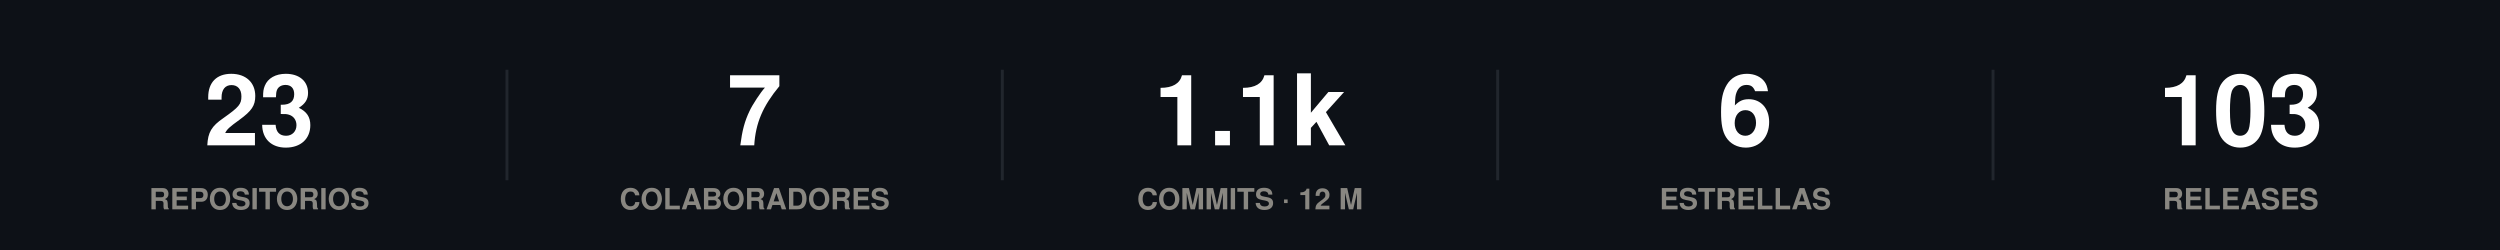
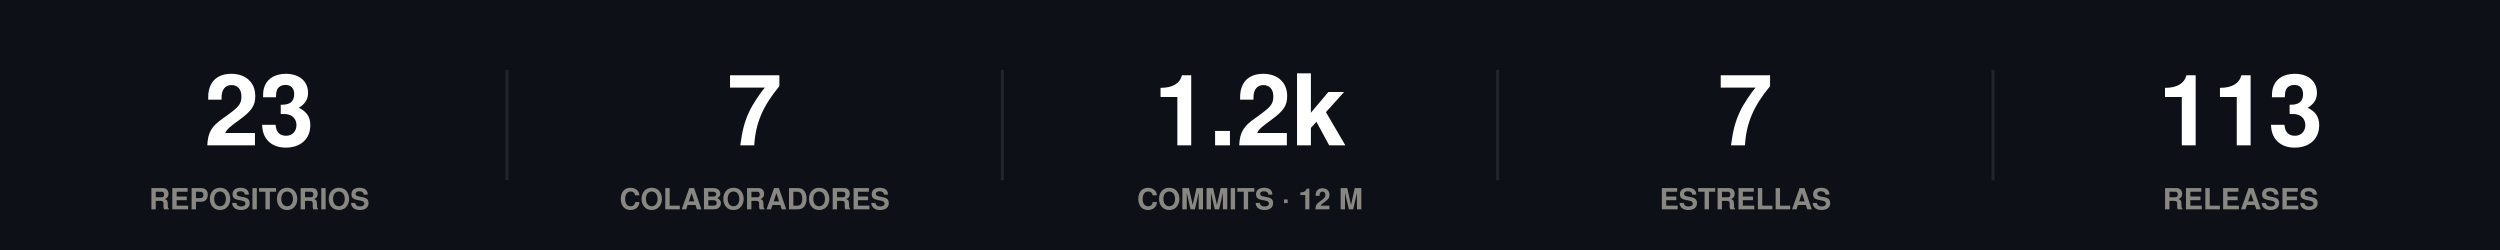
<svg xmlns="http://www.w3.org/2000/svg" width="860" height="86" viewBox="0 0 860 86" role="img">
  <rect width="860" height="86" fill="#0d1117" />
  <style>
@keyframes grow{from{transform:scaleX(0)}}
@keyframes rise{from{opacity:0;transform:translateY(9px)}}
@keyframes fade{from{opacity:0}}
@keyframes draw{to{stroke-dashoffset:0}}
.bar{transform-box:fill-box;transform-origin:left center;animation:grow .9s cubic-bezier(.22,1,.36,1) var(--d,0s) both}
.rise{animation:rise .7s cubic-bezier(.22,1,.36,1) var(--d,0s) both}
.fade{animation:fade .8s ease-out var(--d,0s) both}
.draw{animation:draw 1.7s ease-out .1s both}
@media (prefers-reduced-motion:reduce){
.bar,.rise,.fade,.draw{animation:none;transform:none;opacity:1;stroke-dashoffset:0}
}
</style>
  <g class="rise" style="--d:0.00s">
    <text x="89.2" y="50" font-family="-apple-system,BlinkMacSystemFont,'Segoe UI',Helvetica,Arial,sans-serif" font-size="34" font-weight="700" fill="#ffffff" text-anchor="middle">23</text>
    <text x="89.2" y="72" font-family="-apple-system,BlinkMacSystemFont,'Segoe UI',Helvetica,Arial,sans-serif" font-size="10" font-weight="600" fill="#898781" text-anchor="middle">REPOSITORIOS</text>
  </g>
  <line x1="174.4" y1="24" x2="174.4" y2="62" stroke="#21262d" stroke-width="1" />
  <g class="rise" style="--d:0.07s">
    <text x="259.6" y="50" font-family="-apple-system,BlinkMacSystemFont,'Segoe UI',Helvetica,Arial,sans-serif" font-size="34" font-weight="700" fill="#ffffff" text-anchor="middle">7</text>
    <text x="259.6" y="72" font-family="-apple-system,BlinkMacSystemFont,'Segoe UI',Helvetica,Arial,sans-serif" font-size="10" font-weight="600" fill="#898781" text-anchor="middle">COLABORADORES</text>
  </g>
  <line x1="344.8" y1="24" x2="344.8" y2="62" stroke="#21262d" stroke-width="1" />
  <g class="rise" style="--d:0.14s">
-     <text x="430" y="50" font-family="-apple-system,BlinkMacSystemFont,'Segoe UI',Helvetica,Arial,sans-serif" font-size="34" font-weight="700" fill="#ffffff" text-anchor="middle">1.1k</text>
+     <text x="430" y="50" font-family="-apple-system,BlinkMacSystemFont,'Segoe UI',Helvetica,Arial,sans-serif" font-size="34" font-weight="700" fill="#ffffff" text-anchor="middle">1.2k</text>
    <text x="430" y="72" font-family="-apple-system,BlinkMacSystemFont,'Segoe UI',Helvetica,Arial,sans-serif" font-size="10" font-weight="600" fill="#898781" text-anchor="middle">COMMITS · 12 M</text>
  </g>
  <line x1="515.2" y1="24" x2="515.2" y2="62" stroke="#21262d" stroke-width="1" />
  <g class="rise" style="--d:0.21s">
-     <text x="600.4" y="50" font-family="-apple-system,BlinkMacSystemFont,'Segoe UI',Helvetica,Arial,sans-serif" font-size="34" font-weight="700" fill="#ffffff" text-anchor="middle">6</text>
+     <text x="600.4" y="50" font-family="-apple-system,BlinkMacSystemFont,'Segoe UI',Helvetica,Arial,sans-serif" font-size="34" font-weight="700" fill="#ffffff" text-anchor="middle">7</text>
    <text x="600.4" y="72" font-family="-apple-system,BlinkMacSystemFont,'Segoe UI',Helvetica,Arial,sans-serif" font-size="10" font-weight="600" fill="#898781" text-anchor="middle">ESTRELLAS</text>
  </g>
  <line x1="685.6" y1="24" x2="685.6" y2="62" stroke="#21262d" stroke-width="1" />
  <g class="rise" style="--d:0.28s">
-     <text x="770.8" y="50" font-family="-apple-system,BlinkMacSystemFont,'Segoe UI',Helvetica,Arial,sans-serif" font-size="34" font-weight="700" fill="#ffffff" text-anchor="middle">103</text>
+     <text x="770.8" y="50" font-family="-apple-system,BlinkMacSystemFont,'Segoe UI',Helvetica,Arial,sans-serif" font-size="34" font-weight="700" fill="#ffffff" text-anchor="middle">113</text>
    <text x="770.8" y="72" font-family="-apple-system,BlinkMacSystemFont,'Segoe UI',Helvetica,Arial,sans-serif" font-size="10" font-weight="600" fill="#898781" text-anchor="middle">RELEASES</text>
  </g>
</svg>
